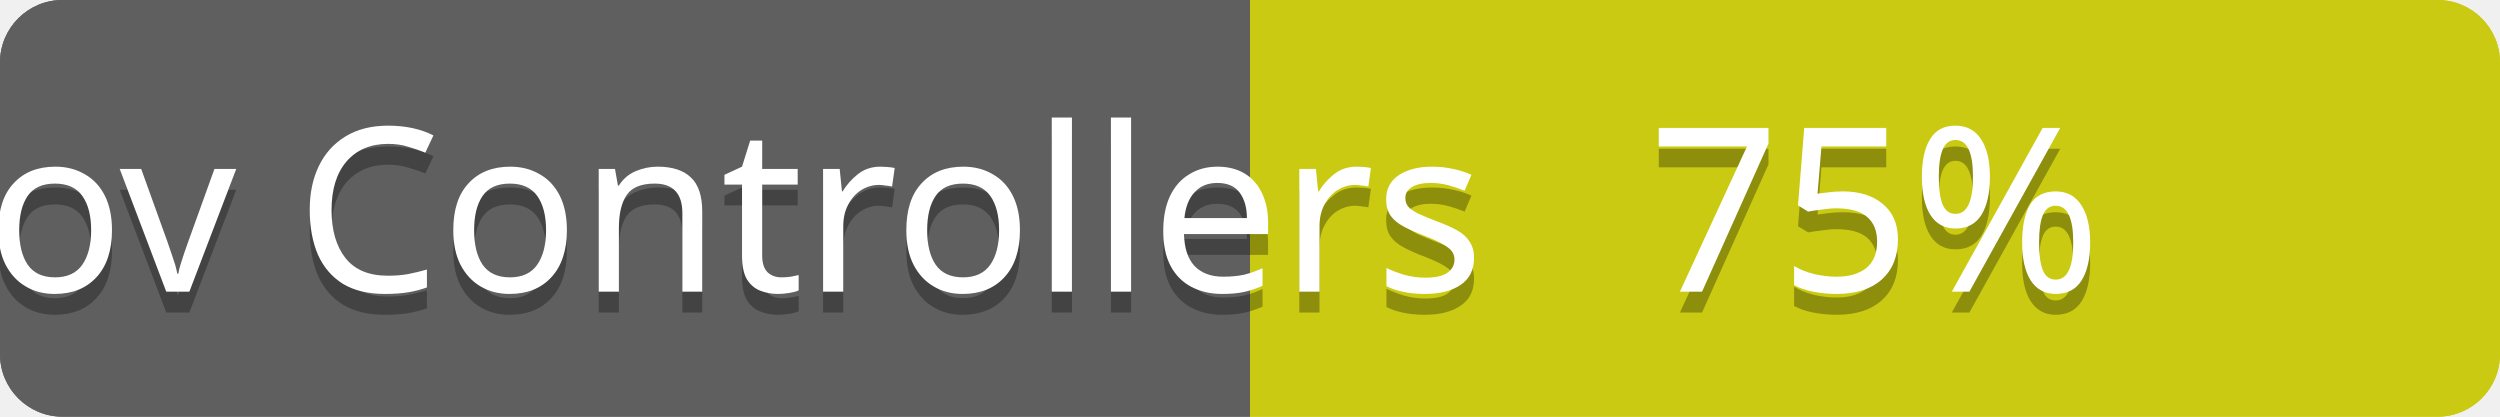
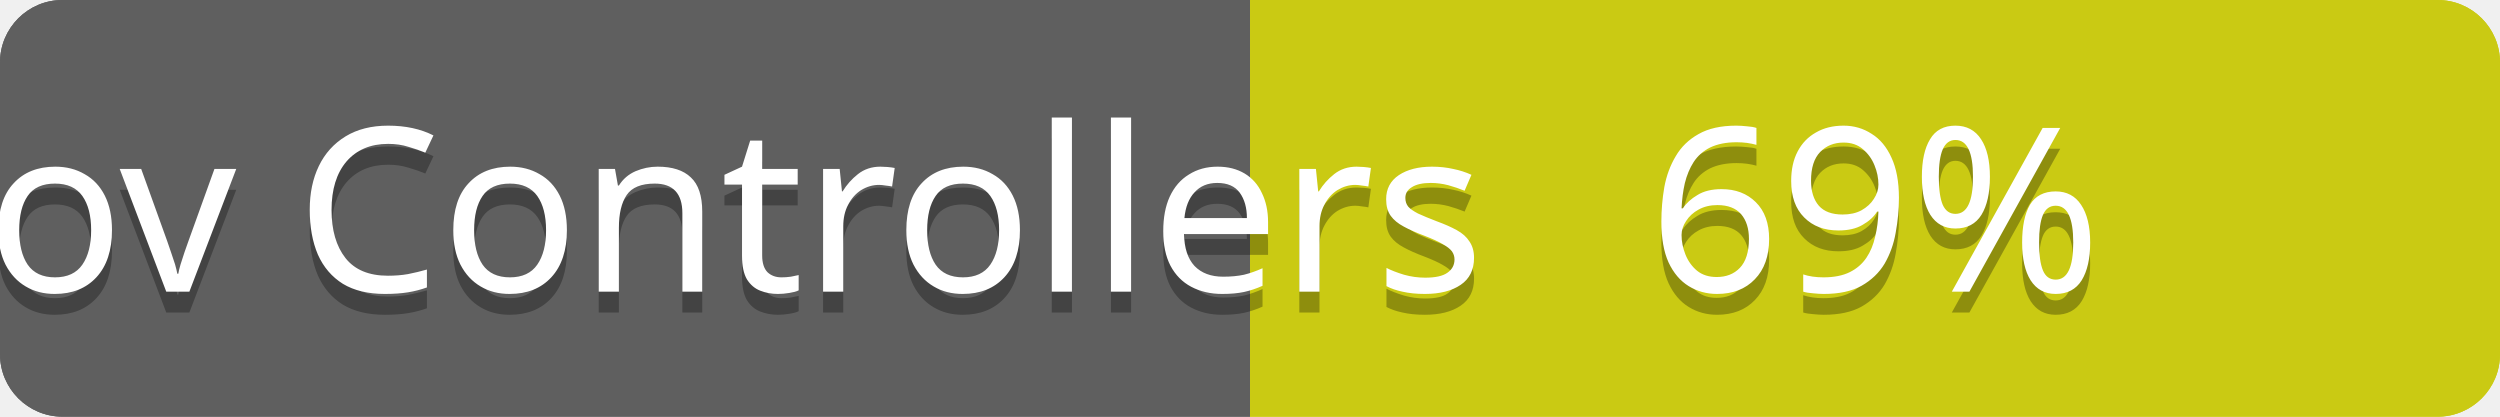
<svg xmlns="http://www.w3.org/2000/svg" contentScriptType="text/ecmascript" contentStyleType="text/css" preserveAspectRatio="xMidYMid meet" version="1.0" height="20" width="120">
  <linearGradient id="smooth" x2="0" y2="120">
    <stop offset="0" stop-color="#bbb" stop-opacity=".1" />
    <stop offset="1" stop-opacity=".1" />
  </linearGradient>
  <clipPath id="round">
    <rect height="20" width="120" rx="3" fill="#ffffcc" />
  </clipPath>
  <g clip-path="url(#round)">
    <rect height="20" width="60" fill="#555" />
    <rect x="60" height="20" width="60" fill="#cccc00" />
    <rect height="20" width="120" fill="url(#smooth)" />
  </g>
  <g fill="#fff" text-anchor="middle" font-family="Verdana,sans-serif" font-size="11">
    <text x="30" y="15" fill="#010101" fill-opacity="0.3">
scov total
</text>
    <text x="30" y="14">
scov total
</text>
  </g>
  <g fill="#fff" text-anchor="middle" font-family="Verdana,sans-serif" font-size="11">
    <text x="90" y="15" fill="#010101" fill-opacity="0.3">
- 83%
+ 80%
</text>
    <text x="90" y="14">
- 83%
+ 80%
</text>
  </g>
  <linearGradient id="smooth" x2="0" y2="120">
    <stop offset="0" stop-color="#bbb" stop-opacity=".1" />
    <stop offset="1" stop-opacity=".1" />
  </linearGradient>
  <clipPath id="round">
    <rect height="20" width="120" rx="3" fill="#ffffcc" />
  </clipPath>
  <g clip-path="url(#round)">
    <rect height="20" width="60" fill="#555" />
    <rect x="60" height="20" width="60" fill="#cccc00" />
    <rect height="20" width="120" fill="url(#smooth)" />
  </g>
  <g fill="#fff" text-anchor="middle" font-family="Verdana,sans-serif" font-size="11">
    <text x="30" y="15" fill="#010101" fill-opacity="0.3">
scov Controllers
</text>
    <text x="30" y="14">
scov Controllers
</text>
  </g>
  <g fill="#fff" text-anchor="middle" font-family="Verdana,sans-serif" font-size="11">
    <text x="90" y="15" fill="#010101" fill-opacity="0.3">
- 75%
+ 69%
</text>
    <text x="90" y="14">
- 75%
+ 69%
</text>
  </g>
</svg>
